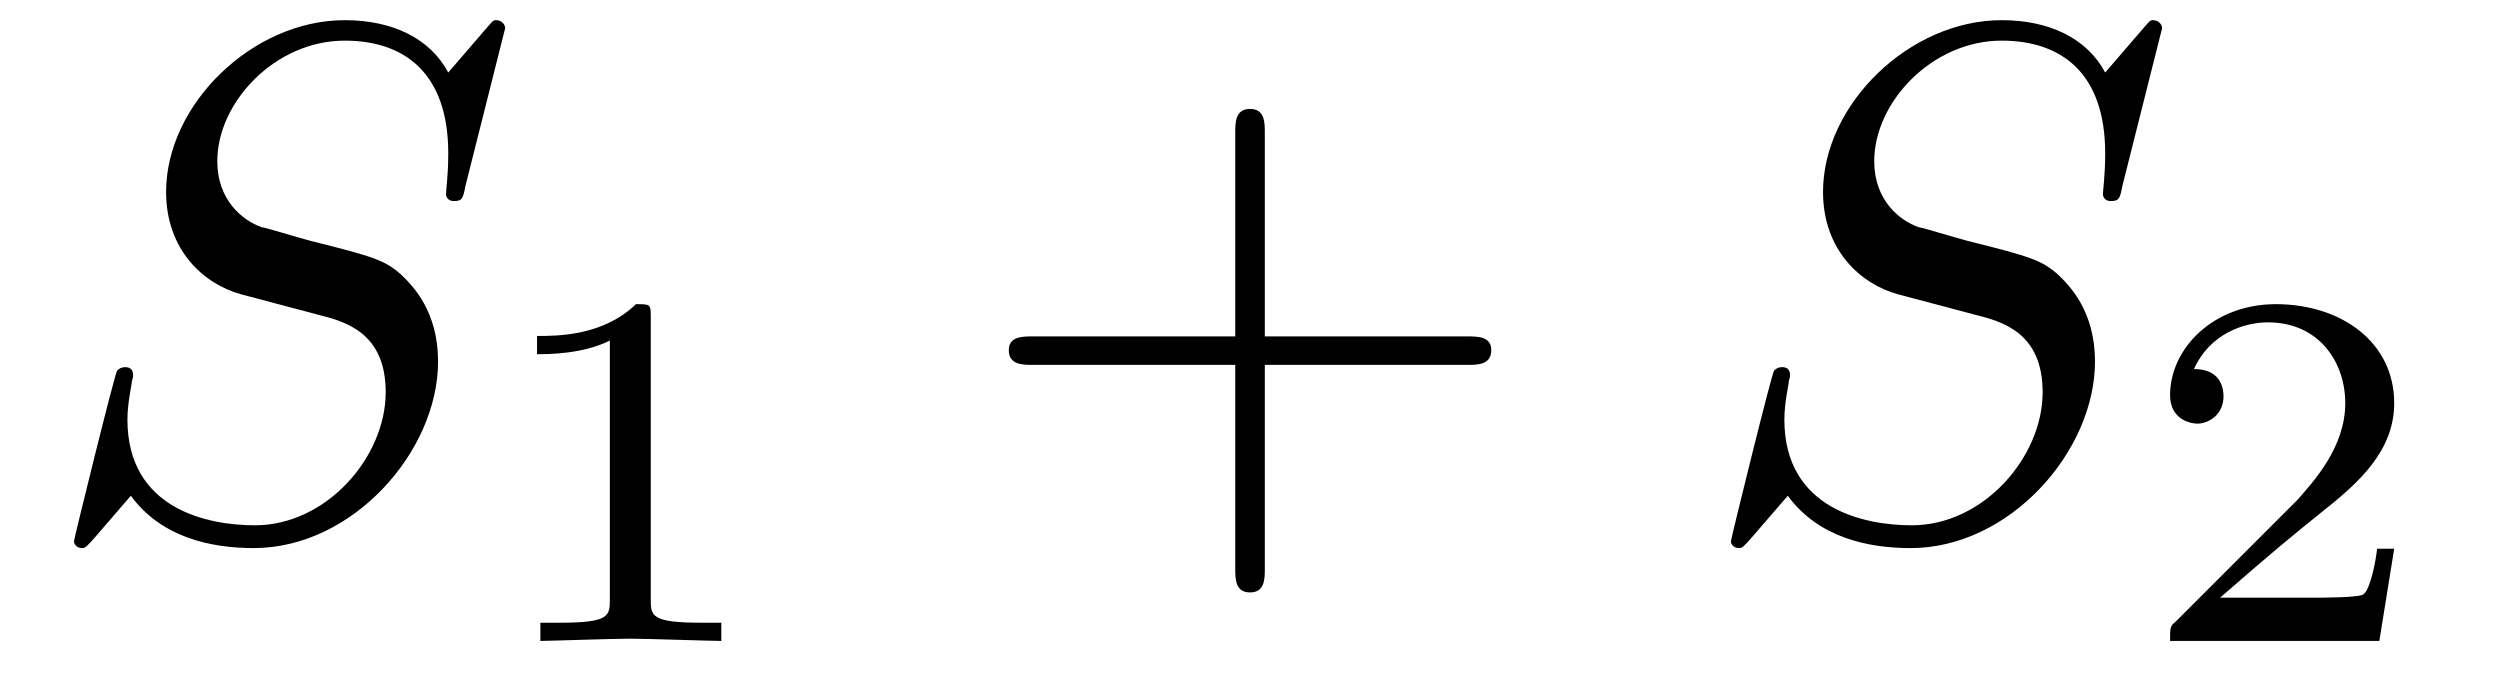
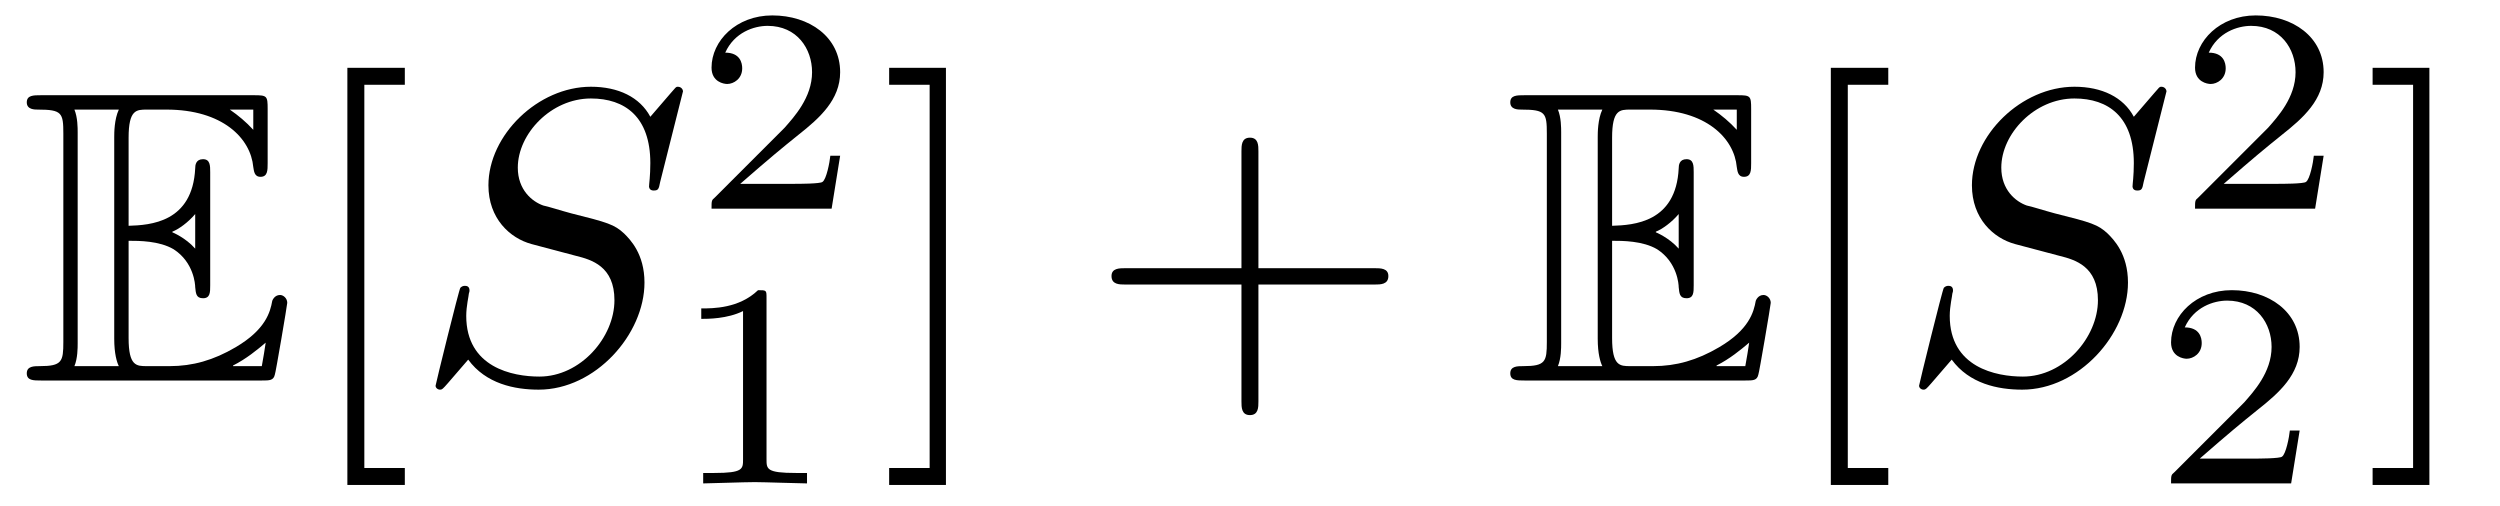
- <svg xmlns="http://www.w3.org/2000/svg" xmlns:xlink="http://www.w3.org/1999/xlink" viewBox="0 0 34.333 9.302">
+ <svg xmlns="http://www.w3.org/2000/svg" xmlns:xlink="http://www.w3.org/1999/xlink" viewBox="0 0 59.835 12.098">
  <defs>
    <g>
      <g id="glyph-0-0">
+         <path d="M 2.578 -3.344 C 2.828 -3.344 3.312 -3.344 3.656 -3.141 C 4.141 -2.828 4.172 -2.297 4.172 -2.234 C 4.188 -2.094 4.188 -1.969 4.359 -1.969 C 4.531 -1.969 4.531 -2.109 4.531 -2.281 L 4.531 -4.984 C 4.531 -5.141 4.531 -5.297 4.359 -5.297 C 4.188 -5.297 4.172 -5.156 4.172 -5.078 C 4.109 -3.781 3.094 -3.719 2.578 -3.703 L 2.578 -5.812 C 2.578 -6.484 2.766 -6.484 3.016 -6.484 L 3.484 -6.484 C 4.828 -6.484 5.5 -5.797 5.562 -5.109 C 5.578 -5.031 5.578 -4.875 5.734 -4.875 C 5.906 -4.875 5.906 -5.031 5.906 -5.203 L 5.906 -6.5 C 5.906 -6.812 5.891 -6.828 5.578 -6.828 L 0.484 -6.828 C 0.297 -6.828 0.141 -6.828 0.141 -6.656 C 0.141 -6.484 0.328 -6.484 0.406 -6.484 C 0.984 -6.484 1.016 -6.406 1.016 -5.906 L 1.016 -0.922 C 1.016 -0.453 0.984 -0.344 0.453 -0.344 C 0.312 -0.344 0.141 -0.344 0.141 -0.172 C 0.141 0 0.297 0 0.484 0 L 5.766 0 C 5.953 0 6.047 0 6.078 -0.141 C 6.094 -0.156 6.375 -1.812 6.375 -1.859 C 6.375 -1.969 6.281 -2.047 6.203 -2.047 C 6.062 -2.047 6.016 -1.906 6.016 -1.906 C 5.969 -1.641 5.859 -1.219 5.141 -0.797 C 4.609 -0.484 4.109 -0.344 3.562 -0.344 L 3.016 -0.344 C 2.766 -0.344 2.578 -0.344 2.578 -1.016 Z M 5.562 -6.484 L 5.562 -6 C 5.391 -6.188 5.203 -6.344 5 -6.484 Z M 3.625 -3.562 C 3.781 -3.625 4 -3.781 4.172 -3.984 L 4.172 -3.156 C 3.938 -3.422 3.625 -3.547 3.625 -3.547 Z M 1.359 -5.938 C 1.359 -6.047 1.359 -6.297 1.281 -6.484 L 2.344 -6.484 C 2.234 -6.25 2.234 -5.922 2.234 -5.828 L 2.234 -1 C 2.234 -0.641 2.297 -0.438 2.344 -0.344 L 1.281 -0.344 C 1.359 -0.531 1.359 -0.781 1.359 -0.891 Z M 5.078 -0.344 L 5.078 -0.359 C 5.391 -0.516 5.656 -0.734 5.859 -0.906 C 5.859 -0.875 5.781 -0.422 5.766 -0.344 Z M 5.078 -0.344 " />
+       </g>
+       <g id="glyph-1-0">
+         <path d="M 2.547 2.5 L 2.547 2.094 L 1.578 2.094 L 1.578 -7.078 L 2.547 -7.078 L 2.547 -7.484 L 1.172 -7.484 L 1.172 2.5 Z M 2.547 2.5 " />
+       </g>
+       <g id="glyph-1-1">
+         <path d="M 1.578 -7.484 L 0.219 -7.484 L 0.219 -7.078 L 1.188 -7.078 L 1.188 2.094 L 0.219 2.094 L 0.219 2.5 L 1.578 2.5 Z M 1.578 -7.484 " />
+       </g>
+       <g id="glyph-1-2">
+         <path d="M 4.078 -2.297 L 6.859 -2.297 C 7 -2.297 7.188 -2.297 7.188 -2.5 C 7.188 -2.688 7 -2.688 6.859 -2.688 L 4.078 -2.688 L 4.078 -5.484 C 4.078 -5.625 4.078 -5.812 3.875 -5.812 C 3.672 -5.812 3.672 -5.625 3.672 -5.484 L 3.672 -2.688 L 0.891 -2.688 C 0.75 -2.688 0.562 -2.688 0.562 -2.5 C 0.562 -2.297 0.75 -2.297 0.891 -2.297 L 3.672 -2.297 L 3.672 0.5 C 3.672 0.641 3.672 0.828 3.875 0.828 C 4.078 0.828 4.078 0.641 4.078 0.5 Z M 4.078 -2.297 " />
+       </g>
+       <g id="glyph-2-0">
        <path d="M 6.438 -6.922 C 6.438 -6.953 6.406 -7.031 6.312 -7.031 C 6.266 -7.031 6.266 -7.016 6.141 -6.875 L 5.656 -6.312 C 5.406 -6.781 4.891 -7.031 4.234 -7.031 C 2.969 -7.031 1.781 -5.875 1.781 -4.672 C 1.781 -3.875 2.297 -3.406 2.812 -3.266 L 3.875 -2.984 C 4.25 -2.891 4.797 -2.734 4.797 -1.922 C 4.797 -1.031 3.984 -0.094 3 -0.094 C 2.359 -0.094 1.25 -0.312 1.25 -1.547 C 1.25 -1.781 1.312 -2.031 1.312 -2.078 C 1.328 -2.125 1.328 -2.141 1.328 -2.156 C 1.328 -2.25 1.266 -2.266 1.219 -2.266 C 1.172 -2.266 1.141 -2.25 1.109 -2.219 C 1.078 -2.188 0.516 0.094 0.516 0.125 C 0.516 0.172 0.562 0.219 0.625 0.219 C 0.672 0.219 0.688 0.203 0.812 0.062 L 1.297 -0.5 C 1.719 0.078 2.406 0.219 2.984 0.219 C 4.344 0.219 5.516 -1.109 5.516 -2.344 C 5.516 -3.031 5.172 -3.375 5.031 -3.516 C 4.797 -3.734 4.641 -3.781 3.766 -4 C 3.531 -4.062 3.188 -4.172 3.094 -4.188 C 2.828 -4.281 2.484 -4.562 2.484 -5.094 C 2.484 -5.906 3.281 -6.75 4.234 -6.75 C 5.047 -6.75 5.656 -6.312 5.656 -5.203 C 5.656 -4.891 5.625 -4.703 5.625 -4.641 C 5.625 -4.641 5.625 -4.547 5.734 -4.547 C 5.844 -4.547 5.859 -4.578 5.891 -4.75 Z M 6.438 -6.922 " />
      </g>
-       <g id="glyph-1-0">
-         <path d="M 2.328 -4.438 C 2.328 -4.625 2.328 -4.625 2.125 -4.625 C 1.672 -4.188 1.047 -4.188 0.766 -4.188 L 0.766 -3.938 C 0.922 -3.938 1.391 -3.938 1.766 -4.125 L 1.766 -0.578 C 1.766 -0.344 1.766 -0.25 1.078 -0.25 L 0.812 -0.25 L 0.812 0 C 0.938 0 1.797 -0.031 2.047 -0.031 C 2.266 -0.031 3.141 0 3.297 0 L 3.297 -0.25 L 3.031 -0.25 C 2.328 -0.25 2.328 -0.344 2.328 -0.578 Z M 2.328 -4.438 " />
-       </g>
-       <g id="glyph-1-1">
+       <g id="glyph-3-0">
        <path d="M 3.516 -1.266 L 3.281 -1.266 C 3.266 -1.109 3.188 -0.703 3.094 -0.641 C 3.047 -0.594 2.516 -0.594 2.406 -0.594 L 1.125 -0.594 C 1.859 -1.234 2.109 -1.438 2.516 -1.766 C 3.031 -2.172 3.516 -2.609 3.516 -3.266 C 3.516 -4.109 2.781 -4.625 1.891 -4.625 C 1.031 -4.625 0.438 -4.016 0.438 -3.375 C 0.438 -3.031 0.734 -2.984 0.812 -2.984 C 0.969 -2.984 1.172 -3.109 1.172 -3.359 C 1.172 -3.484 1.125 -3.734 0.766 -3.734 C 0.984 -4.219 1.453 -4.375 1.781 -4.375 C 2.484 -4.375 2.844 -3.828 2.844 -3.266 C 2.844 -2.656 2.406 -2.188 2.188 -1.938 L 0.516 -0.266 C 0.438 -0.203 0.438 -0.188 0.438 0 L 3.312 0 Z M 3.516 -1.266 " />
      </g>
-       <g id="glyph-2-0">
-         <path d="M 4.078 -2.297 L 6.859 -2.297 C 7 -2.297 7.188 -2.297 7.188 -2.5 C 7.188 -2.688 7 -2.688 6.859 -2.688 L 4.078 -2.688 L 4.078 -5.484 C 4.078 -5.625 4.078 -5.812 3.875 -5.812 C 3.672 -5.812 3.672 -5.625 3.672 -5.484 L 3.672 -2.688 L 0.891 -2.688 C 0.75 -2.688 0.562 -2.688 0.562 -2.5 C 0.562 -2.297 0.75 -2.297 0.891 -2.297 L 3.672 -2.297 L 3.672 0.5 C 3.672 0.641 3.672 0.828 3.875 0.828 C 4.078 0.828 4.078 0.641 4.078 0.5 Z M 4.078 -2.297 " />
+       <g id="glyph-3-1">
+         <path d="M 2.328 -4.438 C 2.328 -4.625 2.328 -4.625 2.125 -4.625 C 1.672 -4.188 1.047 -4.188 0.766 -4.188 L 0.766 -3.938 C 0.922 -3.938 1.391 -3.938 1.766 -4.125 L 1.766 -0.578 C 1.766 -0.344 1.766 -0.25 1.078 -0.25 L 0.812 -0.25 L 0.812 0 C 0.938 0 1.797 -0.031 2.047 -0.031 C 2.266 -0.031 3.141 0 3.297 0 L 3.297 -0.25 L 3.031 -0.25 C 2.328 -0.25 2.328 -0.344 2.328 -0.578 Z M 2.328 -4.438 " />
      </g>
    </g>
  </defs>
  <g fill="rgb(0%, 0%, 0%)" fill-opacity="1">
-     <use xlink:href="#glyph-0-0" x="0.5" y="7.308" />
+     <use xlink:href="#glyph-0-0" x="0.5" y="9.107" />
  </g>
  <g fill="rgb(0%, 0%, 0%)" fill-opacity="1">
-     <use xlink:href="#glyph-1-0" x="6.609" y="8.802" />
+     <use xlink:href="#glyph-1-0" x="7.142" y="9.107" />
  </g>
  <g fill="rgb(0%, 0%, 0%)" fill-opacity="1">
-     <use xlink:href="#glyph-2-0" x="13.292" y="7.308" />
+     <use xlink:href="#glyph-2-0" x="9.909" y="9.107" />
  </g>
  <g fill="rgb(0%, 0%, 0%)" fill-opacity="1">
-     <use xlink:href="#glyph-0-0" x="23.255" y="7.308" />
+     <use xlink:href="#glyph-3-0" x="16.592" y="4.994" />
  </g>
  <g fill="rgb(0%, 0%, 0%)" fill-opacity="1">
-     <use xlink:href="#glyph-1-1" x="29.364" y="8.802" />
+     <use xlink:href="#glyph-3-1" x="16.018" y="11.57" />
+   </g>
+   <g fill="rgb(0%, 0%, 0%)" fill-opacity="1">
+     <use xlink:href="#glyph-1-1" x="21.062" y="9.107" />
+   </g>
+   <g fill="rgb(0%, 0%, 0%)" fill-opacity="1">
+     <use xlink:href="#glyph-1-2" x="26.041" y="9.107" />
+   </g>
+   <g fill="rgb(0%, 0%, 0%)" fill-opacity="1">
+     <use xlink:href="#glyph-0-0" x="36.006" y="9.107" />
+   </g>
+   <g fill="rgb(0%, 0%, 0%)" fill-opacity="1">
+     <use xlink:href="#glyph-1-0" x="42.647" y="9.107" />
+   </g>
+   <g fill="rgb(0%, 0%, 0%)" fill-opacity="1">
+     <use xlink:href="#glyph-2-0" x="45.415" y="9.107" />
+   </g>
+   <g fill="rgb(0%, 0%, 0%)" fill-opacity="1">
+     <use xlink:href="#glyph-3-0" x="52.098" y="4.994" />
+   </g>
+   <g fill="rgb(0%, 0%, 0%)" fill-opacity="1">
+     <use xlink:href="#glyph-3-0" x="51.524" y="11.57" />
+   </g>
+   <g fill="rgb(0%, 0%, 0%)" fill-opacity="1">
+     <use xlink:href="#glyph-1-1" x="56.567" y="9.107" />
  </g>
</svg>
